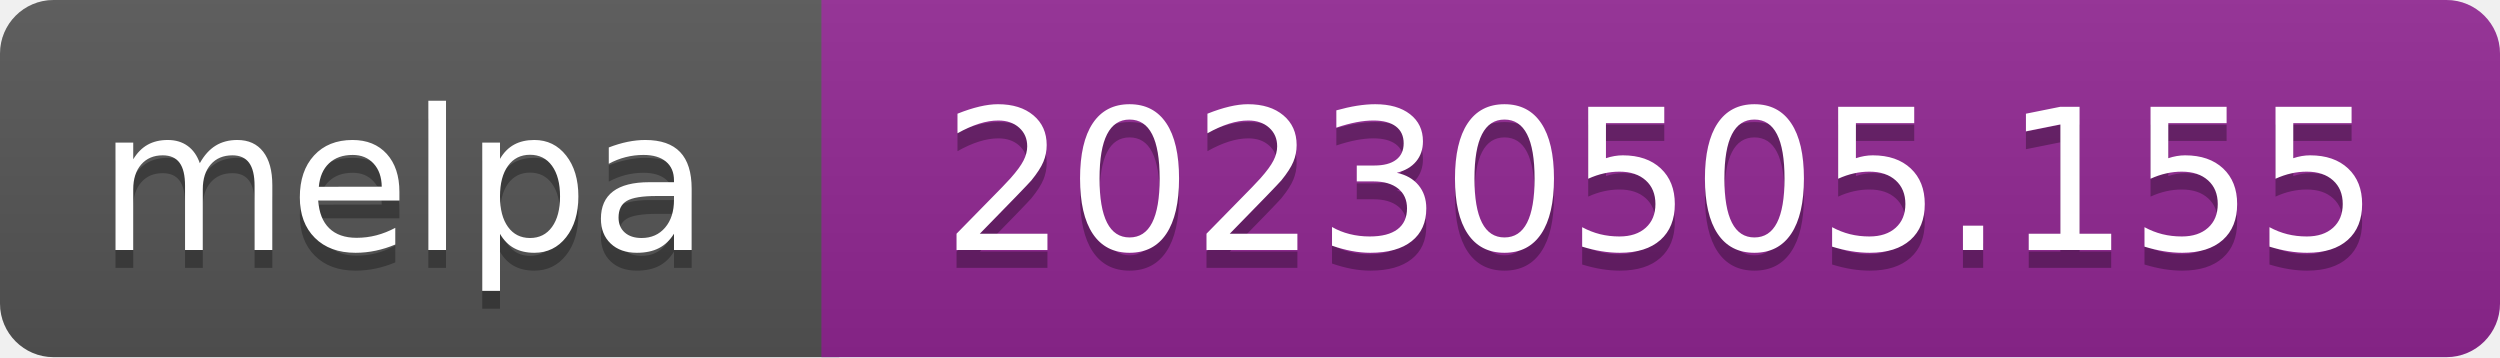
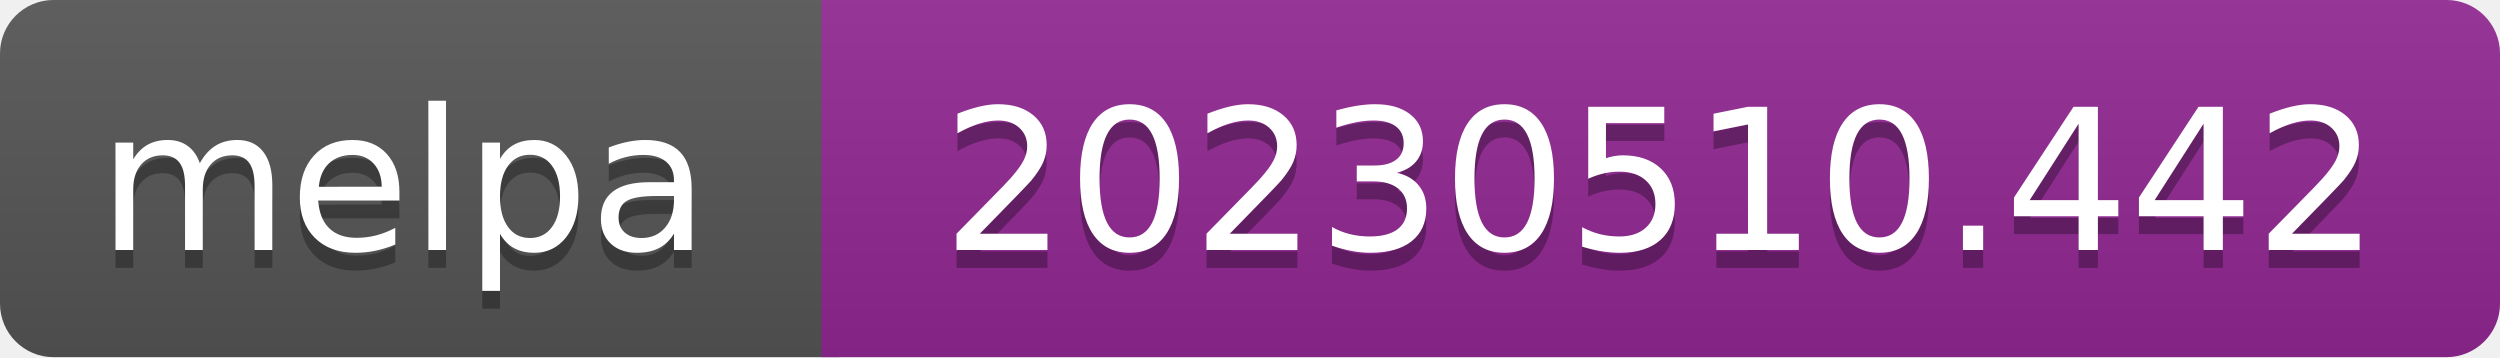
- <svg xmlns="http://www.w3.org/2000/svg" width="140" height="20" role="img" aria-label="melpa: 20230505.155">
+ <svg xmlns="http://www.w3.org/2000/svg" width="140" height="20" role="img" aria-label="melpa: 20230510.442">
  <linearGradient id="s" x2="0" y2="100%">
    <stop offset="0" stop-color="#bbb" stop-opacity=".1" />
    <stop offset="1" stop-opacity=".1" />
  </linearGradient>
  <clipPath id="r">
    <rect width="140" height="20" rx="3" fill="#fff" />
  </clipPath>
  <g clip-path="url(#r)">
    <rect width="47" height="20" fill="#555" />
    <rect x="46" width="140" height="20" fill="#922793" />
    <rect width="140" height="20" fill="url(#s)" />
  </g>
  <g fill="#fff" text-anchor="middle" font-family="Verdana,Geneva,DejaVu Sans,sans-serif" font-size="110" text-rendering="geometricPrecision">
    <text aria-hidden="true" x="226" y="150" fill="#010101" fill-opacity=".3" transform="scale(.1)" textLength="343">melpa</text>
    <text x="226" y="140" transform="scale(.1)" fill="#fff" textLength="343">melpa</text>
-     <text aria-hidden="true" x="930" y="150" fill="#010101" fill-opacity=".3" transform="scale(.1)" textLength="805">20230505.155</text>
-     <text x="930" y="140" transform="scale(.1)" fill="#fff" textLength="805">20230505.155</text>
+     <text aria-hidden="true" x="930" y="150" fill="#010101" fill-opacity=".3" transform="scale(.1)" textLength="805">20230510.442</text>
+     <text x="930" y="140" transform="scale(.1)" fill="#fff" textLength="805">20230510.442</text>
  </g>
</svg>
